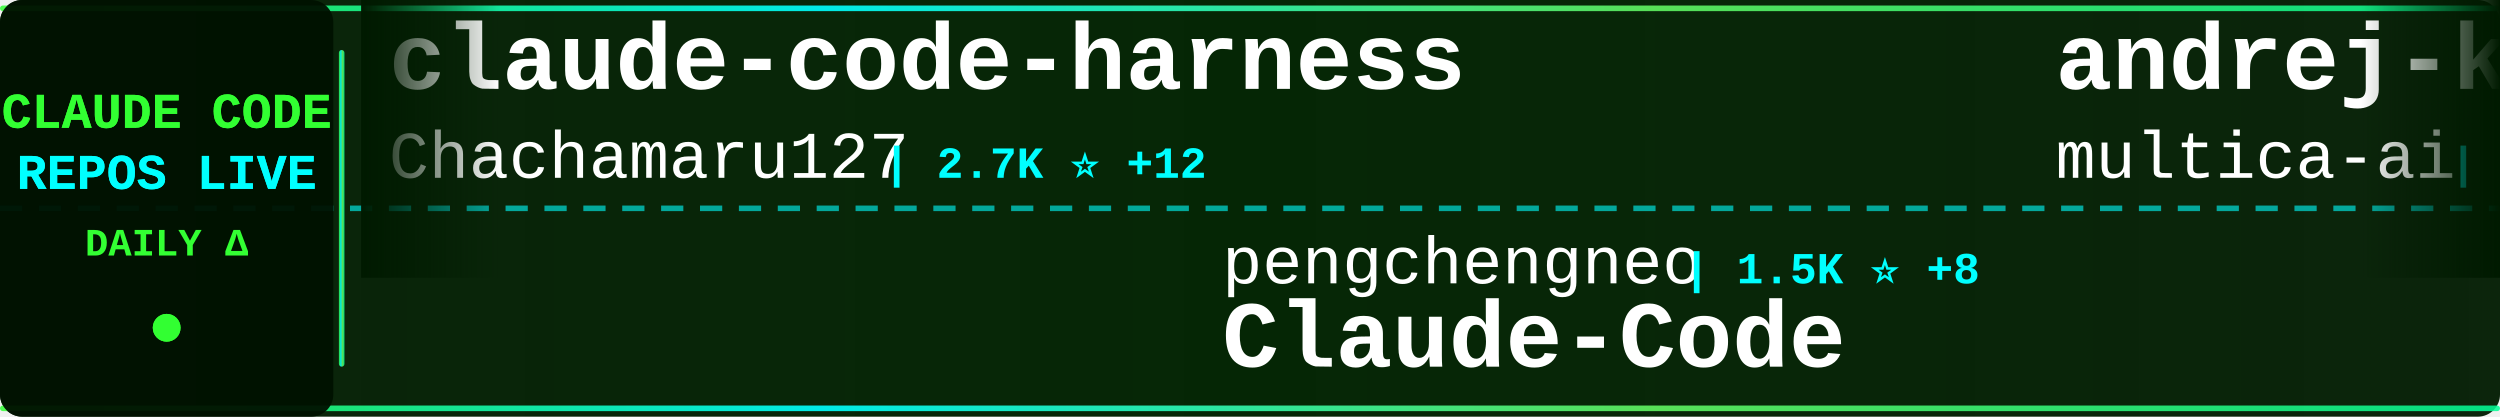
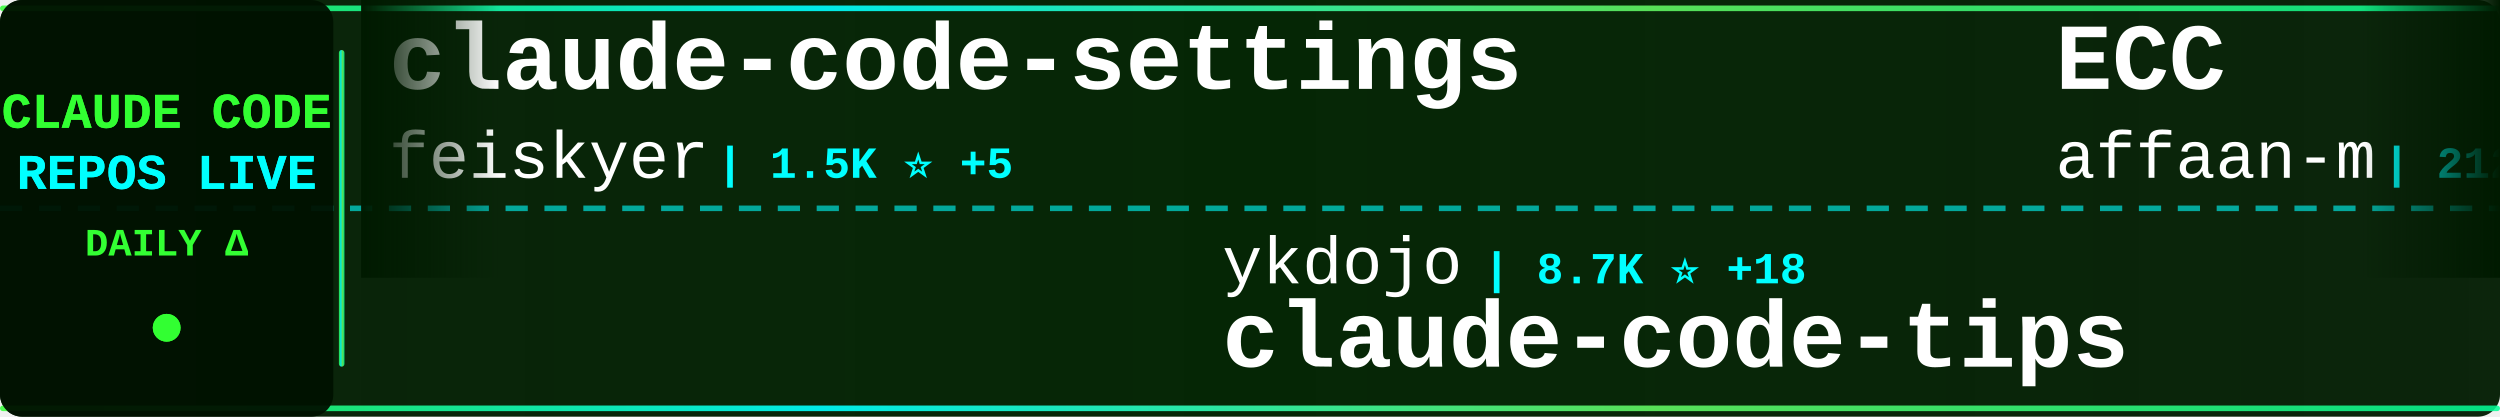
<svg xmlns="http://www.w3.org/2000/svg" width="900" height="150">
  <defs>
    <linearGradient id="tickerBg" x1="0%" y1="0%" x2="100%" y2="0%">
      <stop offset="0%" style="stop-color:#001a00;stop-opacity:0.95" />
      <stop offset="50%" style="stop-color:#002200;stop-opacity:0.98" />
      <stop offset="100%" style="stop-color:#001a00;stop-opacity:0.95" />
    </linearGradient>
    <linearGradient id="borderGrad" x1="0%" y1="0%" x2="100%" y2="0%">
      <stop offset="0%" style="stop-color:#33ff33;stop-opacity:0.85">
        <animate attributeName="stop-opacity" values="0.85;1;0.85" dur="2s" repeatCount="indefinite" />
      </stop>
      <stop offset="33%" style="stop-color:#00ffff;stop-opacity:0.9">
        <animate attributeName="stop-opacity" values="0.9;1;0.9" dur="2.2s" repeatCount="indefinite" />
      </stop>
      <stop offset="66%" style="stop-color:#66ff66;stop-opacity:0.85">
        <animate attributeName="stop-opacity" values="0.85;1;0.85" dur="1.8s" repeatCount="indefinite" />
      </stop>
      <stop offset="100%" style="stop-color:#00ff99;stop-opacity:0.85">
        <animate attributeName="stop-opacity" values="0.85;1;0.85" dur="2s" repeatCount="indefinite" />
      </stop>
    </linearGradient>
    <filter id="textGlow">
      <feGaussianBlur stdDeviation="0.1" result="coloredBlur" />
      <feMerge>
        <feMergeNode in="coloredBlur" />
        <feMergeNode in="SourceGraphic" />
      </feMerge>
    </filter>
    <filter id="metricGlow">
      <feGaussianBlur stdDeviation="0.2" result="coloredBlur" />
      <feMerge>
        <feMergeNode in="coloredBlur" />
        <feMergeNode in="SourceGraphic" />
      </feMerge>
    </filter>
    <linearGradient id="leftFade" x1="0%" y1="0%" x2="100%" y2="0%">
      <stop offset="0%" style="stop-color:#001a00;stop-opacity:1" />
      <stop offset="100%" style="stop-color:#001a00;stop-opacity:0" />
    </linearGradient>
    <linearGradient id="rightFade" x1="0%" y1="0%" x2="100%" y2="0%">
      <stop offset="0%" style="stop-color:#001a00;stop-opacity:0" />
      <stop offset="100%" style="stop-color:#001a00;stop-opacity:1" />
    </linearGradient>
  </defs>
  <rect width="900" height="150" fill="url(#tickerBg)" rx="8" />
  <rect x="0" y="2" width="900" height="2" fill="url(#borderGrad)" rx="1" />
  <rect x="0" y="146" width="900" height="2" fill="url(#borderGrad)" rx="1" />
  <line x1="0" y1="75" x2="900" y2="75" stroke="#00ffff" stroke-width="2" stroke-dasharray="8 6" opacity="0.6" />
  <rect x="0" y="0" width="120" height="150" fill="#001100" opacity="0.95" rx="8" />
  <text x="60" y="46" font-family="'Courier New', monospace" font-size="18" font-weight="bold" fill="#33ff33" text-anchor="middle" filter="url(#textGlow)">
    CLAUDE CODE
  </text>
  <text x="60" y="68" font-family="'Courier New', monospace" font-size="18" font-weight="bold" fill="#00ffff" text-anchor="middle" filter="url(#textGlow)">
    REPOS LIVE
  </text>
  <text x="60" y="92" font-family="'Courier New', monospace" font-size="14" font-weight="bold" fill="#33ff33" text-anchor="middle">
    DAILY Δ
  </text>
  <circle cx="60" cy="118" r="5" fill="#33ff33" filter="url(#metricGlow)">
    <animate attributeName="r" values="4;6;4" dur="1.5s" repeatCount="indefinite" />
    <animate attributeName="opacity" values="0.6;1;0.6" dur="1.5s" repeatCount="indefinite" />
  </circle>
  <rect x="122" y="18" width="2" height="114" fill="url(#borderGrad)" rx="1" />
  <clipPath id="tickerClip">
    <rect x="130" y="0" width="770" height="150" />
  </clipPath>
  <g clip-path="url(#tickerClip)">
    <g id="tickerItems">
      <animateTransform attributeName="transform" attributeType="XML" type="translate" from="0 0" to="-3000 0" dur="54s" repeatCount="indefinite" />
      <g transform="translate(0, 0)">
-         <text x="140" y="32" font-family="'Courier New', monospace" font-size="34" font-weight="bold" fill="#ffffff">claude-code-harness</text>
-         <text x="140" y="64" font-family="'Courier New', monospace" font-size="24" font-weight="normal" fill="#ffffff" opacity="1.0">Chachamaru127</text>
-         <text x="318" y="64" font-family="'Courier New', monospace" font-size="16" font-weight="bold" fill="#00ffff"> | 2.7K ⭐ +12</text>
+         <text x="140" y="32" font-family="'Courier New', monospace" font-size="34" font-weight="bold" fill="#ffffff">claude-code-settings</text>
+         <text x="140" y="64" font-family="'Courier New', monospace" font-size="24" font-weight="normal" fill="#ffffff" opacity="1.0">feiskyer</text>
+         <text x="258" y="64" font-family="'Courier New', monospace" font-size="16" font-weight="bold" fill="#00ffff"> | 1.5K ⭐ +5</text>
      </g>
      <g transform="translate(300, 0)">
+         <text x="140" y="102" font-family="'Courier New', monospace" font-size="24" font-weight="normal" fill="#ffffff" opacity="1.0">ykdojo</text>
+         <text x="234" y="102" font-family="'Courier New', monospace" font-size="16" font-weight="bold" fill="#00ffff"> | 8.7K ⭐ +18</text>
+         <text x="140" y="132" font-family="'Courier New', monospace" font-size="34" font-weight="bold" fill="#ffffff">claude-code-tips</text>
+       </g>
+       <g transform="translate(600, 0)">
+         <text x="140" y="32" font-family="'Courier New', monospace" font-size="34" font-weight="bold" fill="#ffffff">ECC</text>
+         <text x="140" y="64" font-family="'Courier New', monospace" font-size="24" font-weight="normal" fill="#ffffff" opacity="1.0">affaan-m</text>
+         <text x="258" y="64" font-family="'Courier New', monospace" font-size="16" font-weight="bold" fill="#00ffff"> | 212.3K ⭐ +992</text>
+       </g>
+       <g transform="translate(900, 0)">
+         <text x="140" y="102" font-family="'Courier New', monospace" font-size="24" font-weight="normal" fill="#ffffff" opacity="1.0">asgeirtj</text>
+         <text x="258" y="102" font-family="'Courier New', monospace" font-size="16" font-weight="bold" fill="#00ffff"> | 41.5K ⭐ +74</text>
+         <text x="140" y="132" font-family="'Courier New', monospace" font-size="34" font-weight="bold" fill="#ffffff">system_prompts_leaks</text>
+       </g>
+       <g transform="translate(1200, 0)">
+         <text x="140" y="32" font-family="'Courier New', monospace" font-size="34" font-weight="bold" fill="#ffffff">claude_codex_bridge</text>
+         <text x="140" y="64" font-family="'Courier New', monospace" font-size="24" font-weight="normal" fill="#ffffff" opacity="1.0">SeemSeam</text>
+         <text x="258" y="64" font-family="'Courier New', monospace" font-size="16" font-weight="bold" fill="#00ffff"> | 2.9K ⭐ +10</text>
+       </g>
+       <g transform="translate(1500, 0)">
+         <text x="140" y="102" font-family="'Courier New', monospace" font-size="24" font-weight="normal" fill="#ffffff" opacity="1.0">Chachamaru127</text>
+         <text x="318" y="102" font-family="'Courier New', monospace" font-size="16" font-weight="bold" fill="#00ffff"> | 2.7K ⭐ +12</text>
+         <text x="140" y="132" font-family="'Courier New', monospace" font-size="34" font-weight="bold" fill="#ffffff">claude-code-harness</text>
+       </g>
+       <g transform="translate(1800, 0)">
+         <text x="140" y="32" font-family="'Courier New', monospace" font-size="34" font-weight="bold" fill="#ffffff">claude-code-rust</text>
+         <text x="140" y="64" font-family="'Courier New', monospace" font-size="24" font-weight="normal" fill="#ffffff" opacity="1.0">lorryjovens-hub</text>
+         <text x="342" y="64" font-family="'Courier New', monospace" font-size="16" font-weight="bold" fill="#00ffff"> | 1.6K ⭐ +2</text>
+       </g>
+       <g transform="translate(2100, 0)">
        <text x="140" y="102" font-family="'Courier New', monospace" font-size="24" font-weight="normal" fill="#ffffff" opacity="1.0">pengchengneo</text>
        <text x="306" y="102" font-family="'Courier New', monospace" font-size="16" font-weight="bold" fill="#00ffff"> | 1.5K ⭐ +8</text>
        <text x="140" y="132" font-family="'Courier New', monospace" font-size="34" font-weight="bold" fill="#ffffff">Claude-Code</text>
      </g>
-       <g transform="translate(600, 0)">
-         <text x="140" y="32" font-family="'Courier New', monospace" font-size="34" font-weight="bold" fill="#ffffff">andrej-karpathy-skills</text>
-         <text x="140" y="64" font-family="'Courier New', monospace" font-size="24" font-weight="normal" fill="#ffffff" opacity="1.0">multica-ai</text>
-         <text x="282" y="64" font-family="'Courier New', monospace" font-size="16" font-weight="bold" fill="#00ffff"> | 172.2K ⭐ +789</text>
-       </g>
-       <g transform="translate(900, 0)">
-         <text x="140" y="102" font-family="'Courier New', monospace" font-size="24" font-weight="normal" fill="#ffffff" opacity="1.0">Donchitos</text>
-         <text x="270" y="102" font-family="'Courier New', monospace" font-size="16" font-weight="bold" fill="#00ffff"> | 21.3K ⭐ +110</text>
-         <text x="140" y="132" font-family="'Courier New', monospace" font-size="34" font-weight="bold" fill="#ffffff">Claude-Code-Game-Studios</text>
-       </g>
-       <g transform="translate(1200, 0)">
-         <text x="140" y="32" font-family="'Courier New', monospace" font-size="34" font-weight="bold" fill="#ffffff">claude-code-guide</text>
-         <text x="140" y="64" font-family="'Courier New', monospace" font-size="24" font-weight="normal" fill="#ffffff" opacity="1.0">Cranot</text>
-         <text x="234" y="64" font-family="'Courier New', monospace" font-size="16" font-weight="bold" fill="#00ffff"> | 2.8K ⭐ +1</text>
-       </g>
-       <g transform="translate(1500, 0)">
-         <text x="140" y="102" font-family="'Courier New', monospace" font-size="24" font-weight="normal" fill="#ffffff" opacity="1.0">Alishahryar1</text>
-         <text x="306" y="102" font-family="'Courier New', monospace" font-size="16" font-weight="bold" fill="#00ffff"> | 33.5K ⭐ +226</text>
-         <text x="140" y="132" font-family="'Courier New', monospace" font-size="34" font-weight="bold" fill="#ffffff">free-claude-code</text>
-       </g>
-       <g transform="translate(1800, 0)">
-         <text x="140" y="32" font-family="'Courier New', monospace" font-size="34" font-weight="bold" fill="#ffffff">claude-code-engineering</text>
-         <text x="140" y="64" font-family="'Courier New', monospace" font-size="24" font-weight="normal" fill="#ffffff" opacity="1.0">huangjia2019</text>
-         <text x="306" y="64" font-family="'Courier New', monospace" font-size="16" font-weight="bold" fill="#00ffff"> | 809 ⭐ +8</text>
-       </g>
-       <g transform="translate(2100, 0)">
-         <text x="140" y="102" font-family="'Courier New', monospace" font-size="24" font-weight="normal" fill="#ffffff" opacity="1.0">KPR111</text>
-         <text x="234" y="102" font-family="'Courier New', monospace" font-size="16" font-weight="bold" fill="#00ffff"> | 18 ⭐</text>
-         <text x="140" y="132" font-family="'Courier New', monospace" font-size="34" font-weight="bold" fill="#ffffff">Claude-Code</text>
-       </g>
      <g transform="translate(2400, 0)">
-         <text x="140" y="32" font-family="'Courier New', monospace" font-size="34" font-weight="bold" fill="#ffffff">claude-code-rev</text>
-         <text x="140" y="64" font-family="'Courier New', monospace" font-size="24" font-weight="normal" fill="#ffffff" opacity="1.0">oboard</text>
-         <text x="234" y="64" font-family="'Courier New', monospace" font-size="16" font-weight="bold" fill="#00ffff"> | 3.2K ⭐ +4</text>
+         <text x="140" y="32" font-family="'Courier New', monospace" font-size="34" font-weight="bold" fill="#ffffff">Claude-Code</text>
+         <text x="140" y="64" font-family="'Courier New', monospace" font-size="24" font-weight="normal" fill="#ffffff" opacity="1.0">KPR111</text>
+         <text x="234" y="64" font-family="'Courier New', monospace" font-size="16" font-weight="bold" fill="#00ffff"> | 18 ⭐</text>
      </g>
      <g transform="translate(2700, 0)">
-         <text x="140" y="102" font-family="'Courier New', monospace" font-size="24" font-weight="normal" fill="#ffffff" opacity="1.0">ponponon</text>
-         <text x="258" y="102" font-family="'Courier New', monospace" font-size="16" font-weight="bold" fill="#00ffff"> | 2.3K ⭐ +2</text>
-         <text x="140" y="132" font-family="'Courier New', monospace" font-size="34" font-weight="bold" fill="#ffffff">claude_code_src</text>
+         <text x="140" y="102" font-family="'Courier New', monospace" font-size="24" font-weight="normal" fill="#ffffff" opacity="1.0">nicedreamzapp</text>
+         <text x="318" y="102" font-family="'Courier New', monospace" font-size="16" font-weight="bold" fill="#00ffff"> | 2.7K ⭐ +5</text>
+         <text x="140" y="132" font-family="'Courier New', monospace" font-size="34" font-weight="bold" fill="#ffffff">claude-code-local</text>
      </g>
      <g transform="translate(3000, 0)">
-         <text x="140" y="32" font-family="'Courier New', monospace" font-size="34" font-weight="bold" fill="#ffffff">claude-code-harness</text>
-         <text x="140" y="64" font-family="'Courier New', monospace" font-size="24" font-weight="normal" fill="#ffffff" opacity="1.0">Chachamaru127</text>
-         <text x="318" y="64" font-family="'Courier New', monospace" font-size="16" font-weight="bold" fill="#00ffff"> | 2.7K ⭐ +12</text>
+         <text x="140" y="32" font-family="'Courier New', monospace" font-size="34" font-weight="bold" fill="#ffffff">claude-code-settings</text>
+         <text x="140" y="64" font-family="'Courier New', monospace" font-size="24" font-weight="normal" fill="#ffffff" opacity="1.0">feiskyer</text>
+         <text x="258" y="64" font-family="'Courier New', monospace" font-size="16" font-weight="bold" fill="#00ffff"> | 1.5K ⭐ +5</text>
      </g>
      <g transform="translate(3300, 0)">
-         <text x="140" y="102" font-family="'Courier New', monospace" font-size="24" font-weight="normal" fill="#ffffff" opacity="1.0">pengchengneo</text>
-         <text x="306" y="102" font-family="'Courier New', monospace" font-size="16" font-weight="bold" fill="#00ffff"> | 1.5K ⭐ +8</text>
-         <text x="140" y="132" font-family="'Courier New', monospace" font-size="34" font-weight="bold" fill="#ffffff">Claude-Code</text>
+         <text x="140" y="102" font-family="'Courier New', monospace" font-size="24" font-weight="normal" fill="#ffffff" opacity="1.0">ykdojo</text>
+         <text x="234" y="102" font-family="'Courier New', monospace" font-size="16" font-weight="bold" fill="#00ffff"> | 8.7K ⭐ +18</text>
+         <text x="140" y="132" font-family="'Courier New', monospace" font-size="34" font-weight="bold" fill="#ffffff">claude-code-tips</text>
      </g>
      <g transform="translate(3600, 0)">
-         <text x="140" y="32" font-family="'Courier New', monospace" font-size="34" font-weight="bold" fill="#ffffff">andrej-karpathy-skills</text>
-         <text x="140" y="64" font-family="'Courier New', monospace" font-size="24" font-weight="normal" fill="#ffffff" opacity="1.0">multica-ai</text>
-         <text x="282" y="64" font-family="'Courier New', monospace" font-size="16" font-weight="bold" fill="#00ffff"> | 172.2K ⭐ +789</text>
+         <text x="140" y="32" font-family="'Courier New', monospace" font-size="34" font-weight="bold" fill="#ffffff">ECC</text>
+         <text x="140" y="64" font-family="'Courier New', monospace" font-size="24" font-weight="normal" fill="#ffffff" opacity="1.0">affaan-m</text>
+         <text x="258" y="64" font-family="'Courier New', monospace" font-size="16" font-weight="bold" fill="#00ffff"> | 212.3K ⭐ +992</text>
      </g>
      <g transform="translate(3900, 0)">
-         <text x="140" y="102" font-family="'Courier New', monospace" font-size="24" font-weight="normal" fill="#ffffff" opacity="1.0">Donchitos</text>
-         <text x="270" y="102" font-family="'Courier New', monospace" font-size="16" font-weight="bold" fill="#00ffff"> | 21.3K ⭐ +110</text>
-         <text x="140" y="132" font-family="'Courier New', monospace" font-size="34" font-weight="bold" fill="#ffffff">Claude-Code-Game-Studios</text>
+         <text x="140" y="102" font-family="'Courier New', monospace" font-size="24" font-weight="normal" fill="#ffffff" opacity="1.0">asgeirtj</text>
+         <text x="258" y="102" font-family="'Courier New', monospace" font-size="16" font-weight="bold" fill="#00ffff"> | 41.5K ⭐ +74</text>
+         <text x="140" y="132" font-family="'Courier New', monospace" font-size="34" font-weight="bold" fill="#ffffff">system_prompts_leaks</text>
      </g>
    </g>
  </g>
  <rect x="130" y="0" width="50" height="100" fill="url(#leftFade)" />
  <rect x="850" y="0" width="50" height="100" fill="url(#rightFade)" />
</svg>
